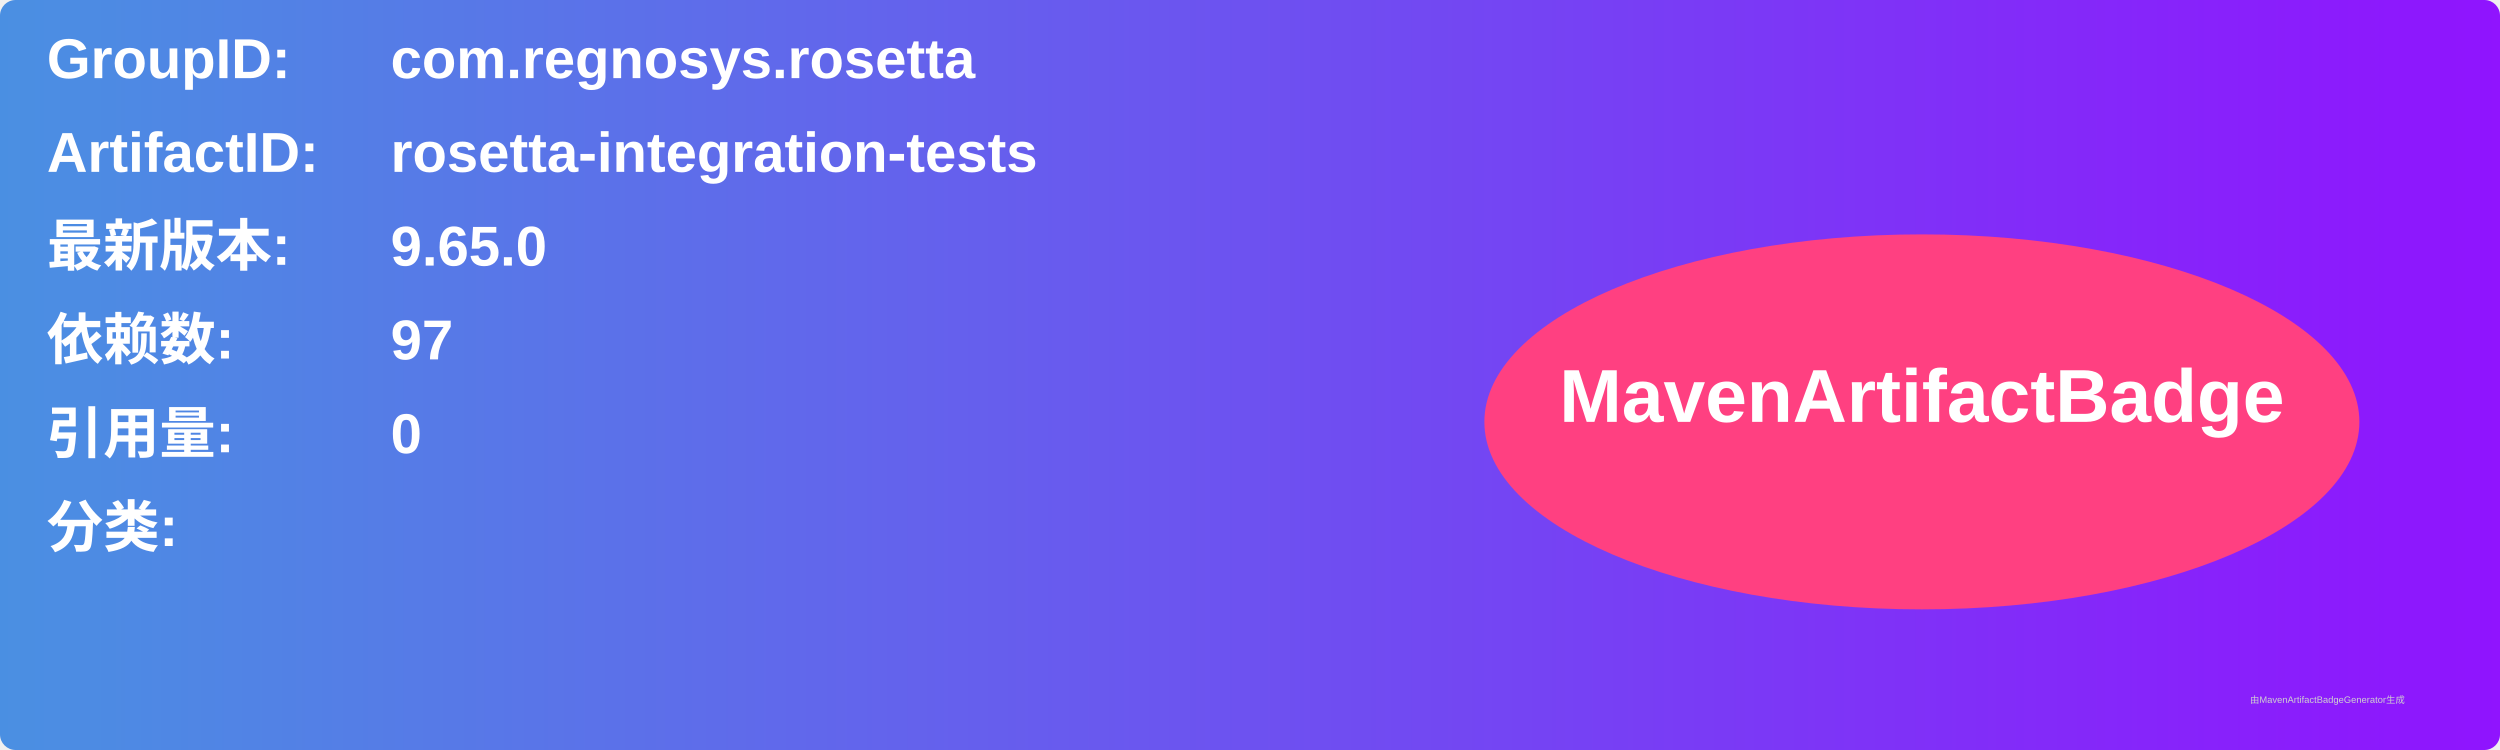
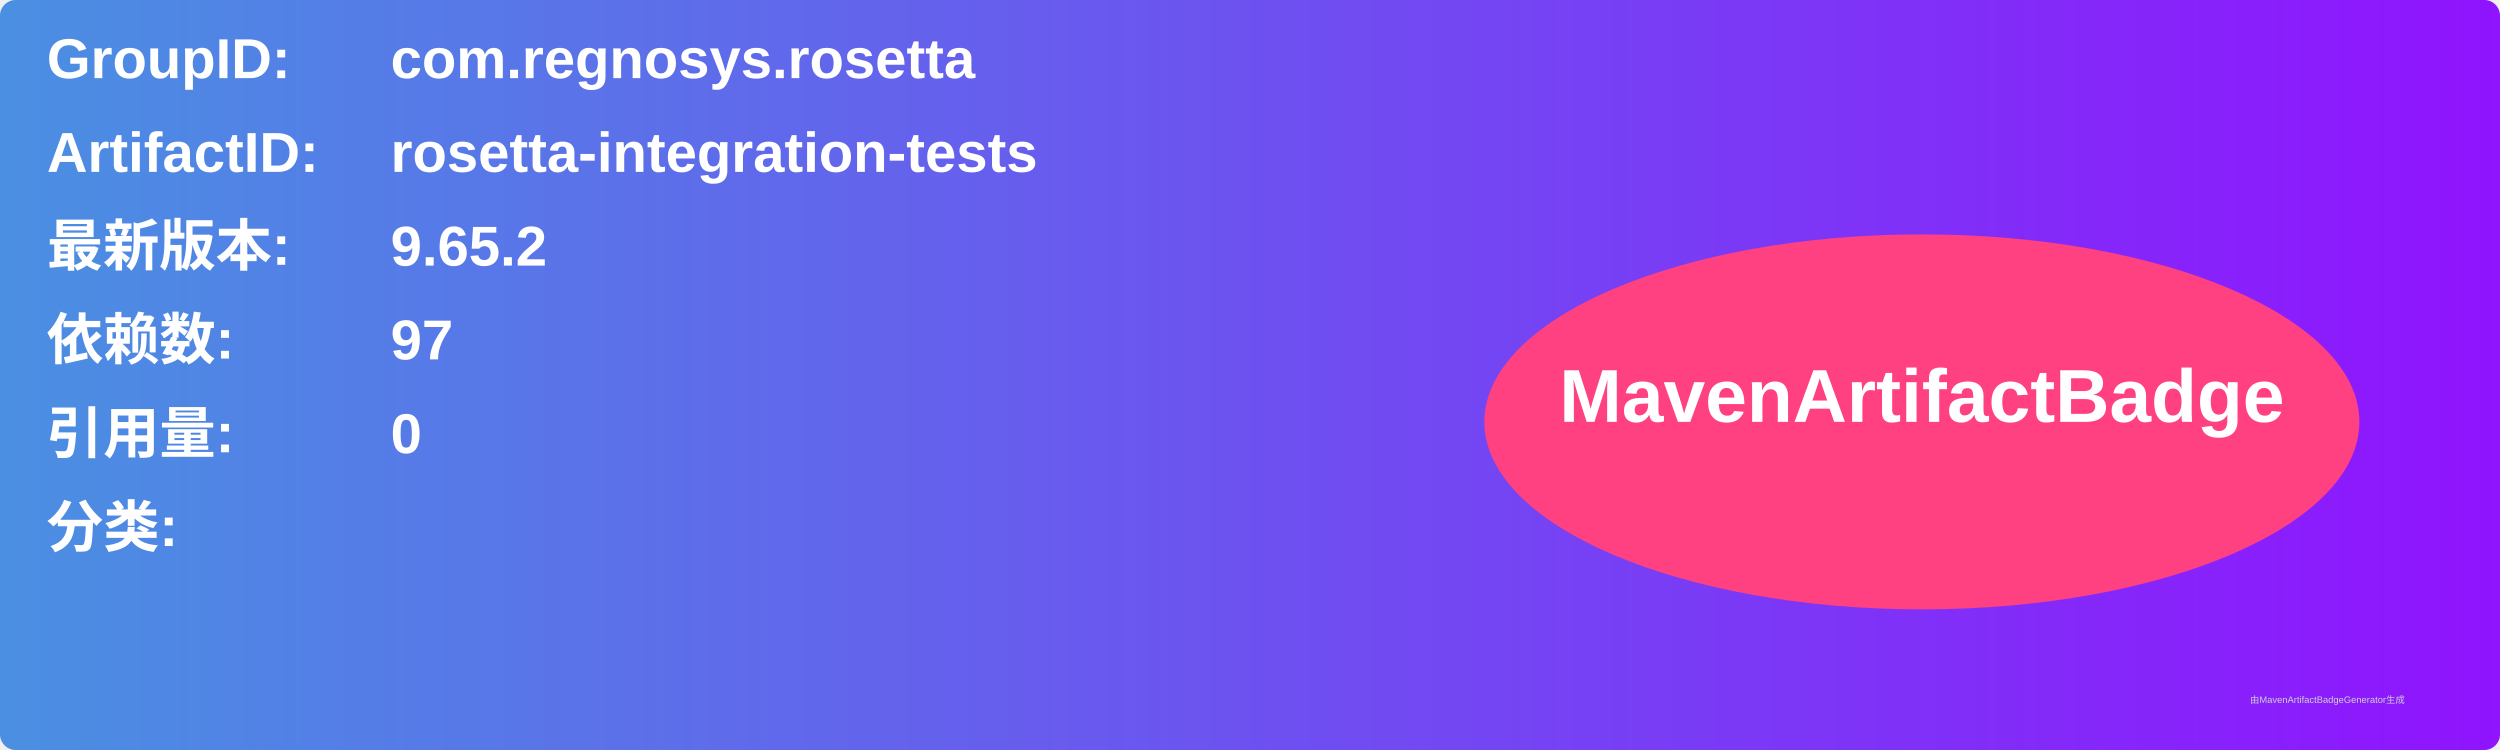
<svg xmlns="http://www.w3.org/2000/svg" width="800" height="240" viewBox="0 0 800 240">
  <linearGradient id="grad" x1="0%" y1="0%" x2="100%" y2="0%">
    <stop offset="0%" stop-color="#4a90e2" />
    <stop offset="100%" stop-color="#9013fe" />
  </linearGradient>
  <rect width="100%" height="100%" rx="5" ry="5" fill="url(#grad)" />
  <g transform="translate(15, 15)">
    <text x="0" y="10" font-family="Arial" font-size="18" fill="white" font-weight="bold" width="260">GroupID:</text>
    <text x="110" y="10" font-family="Arial" font-size="18" fill="white" font-weight="bold" width="460">com.regnosys.rosetta</text>
    <text x="0" y="40" font-family="Arial" font-size="18" fill="white" font-weight="bold" width="260">ArtifactID:</text>
    <text x="110" y="40" font-family="Arial" font-size="18" fill="white" font-weight="bold" width="460">rosetta-integration-tests</text>
    <text x="0" y="70" font-family="Arial" font-size="18" fill="white" font-weight="bold">最新版本:</text>
    <text x="110" y="70" font-family="Arial" font-size="18" fill="white" font-weight="bold">
-       <tspan font-weight="bold">9.65.0</tspan>
+       <tspan font-weight="bold">9.65.2</tspan>
    </text>
    <text x="0" y="100" font-family="Arial" font-size="18" fill="white" font-weight="bold">依赖数: </text>
    <text x="110" y="100" font-family="Arial" font-size="18" fill="white">
      <tspan font-weight="bold">97</tspan>
    </text>
    <text x="0" y="130" font-family="Arial" font-size="18" fill="white" font-weight="bold">引用量: </text>
    <text x="110" y="130" font-family="Arial" font-size="18" fill="white">
      <tspan font-weight="bold">0</tspan>
    </text>
    <text x="0" y="160" font-family="Arial" font-size="18" fill="white" font-weight="bold">分类:</text>
    <text x="10" y="190" font-family="Arial" font-size="10" fill="white">
      <tspan font-weight="bold" />
    </text>
    <ellipse cx="600" cy="120" rx="140" ry="60" fill="#ff4081" />
    <text x="600" y="120" text-anchor="middle" font-family="Arial" font-size="24" fill="white" font-weight="bold">MavenArtifactBadge</text>
  </g>
  <text x="720" y="225" font-family="Arial" font-size="3" fill="#d0d0d0">由MavenArtifactBadgeGenerator生成</text>
</svg>
